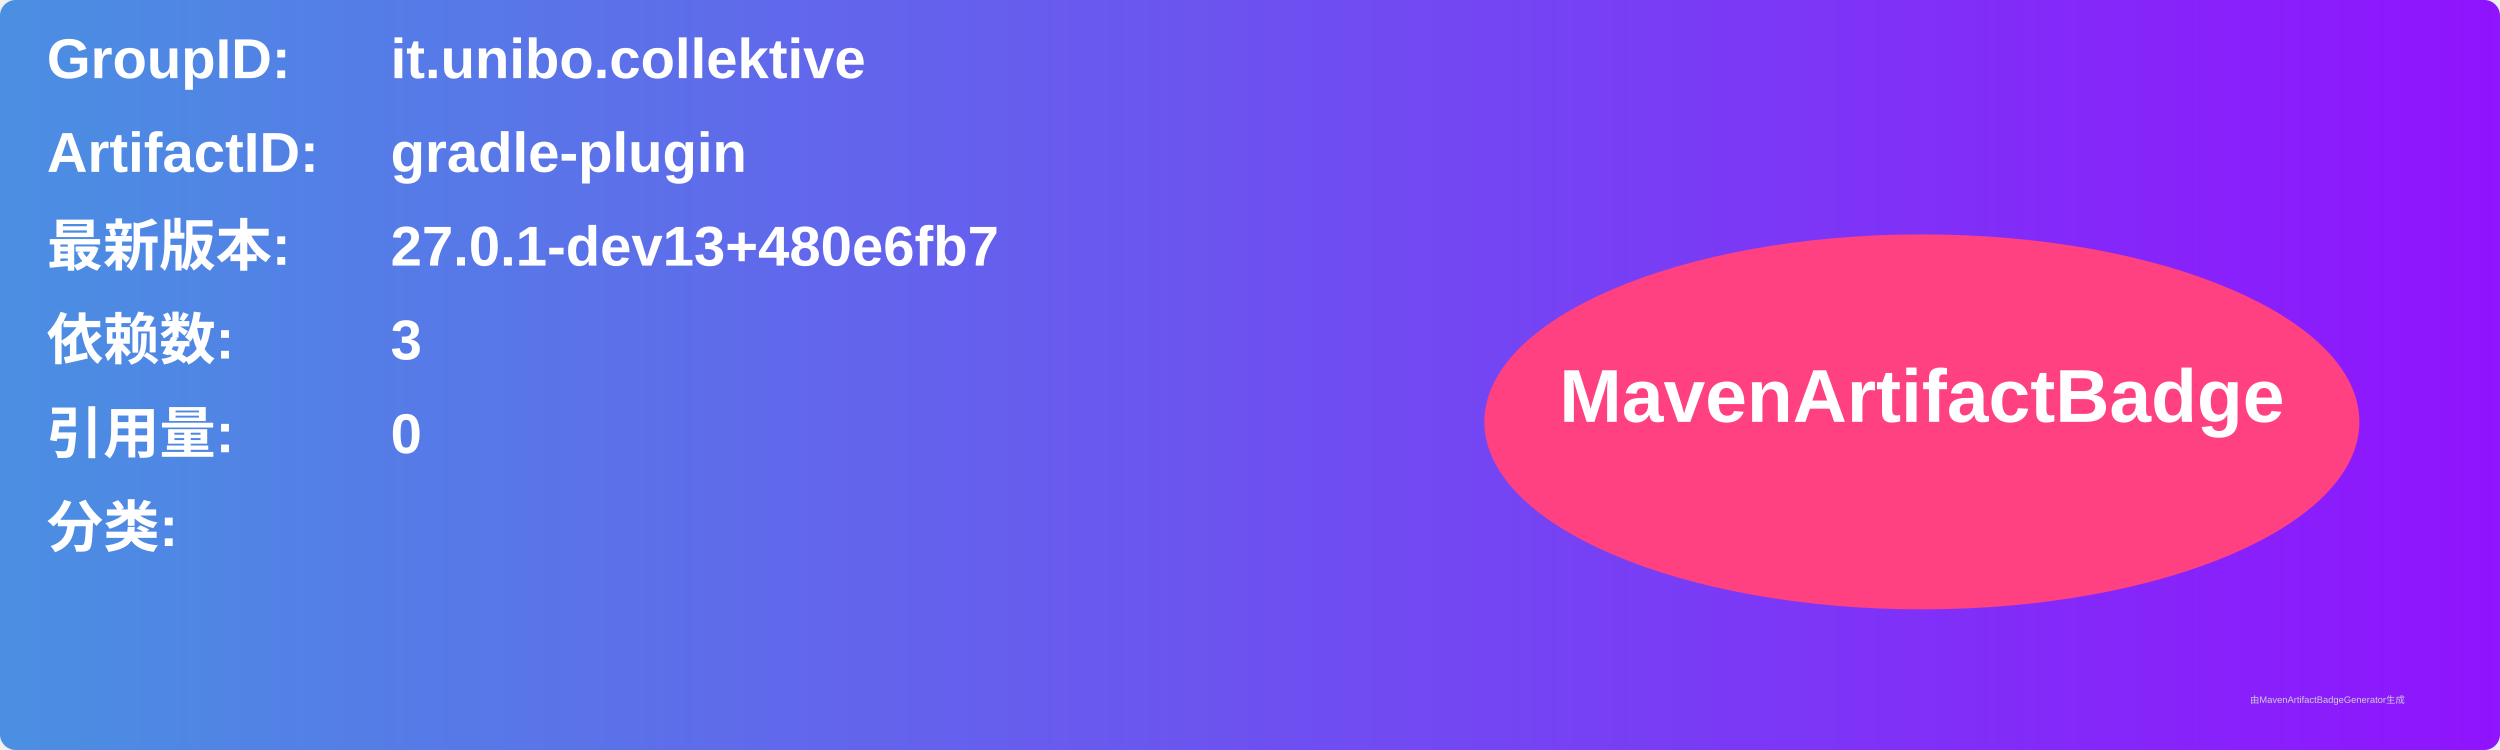
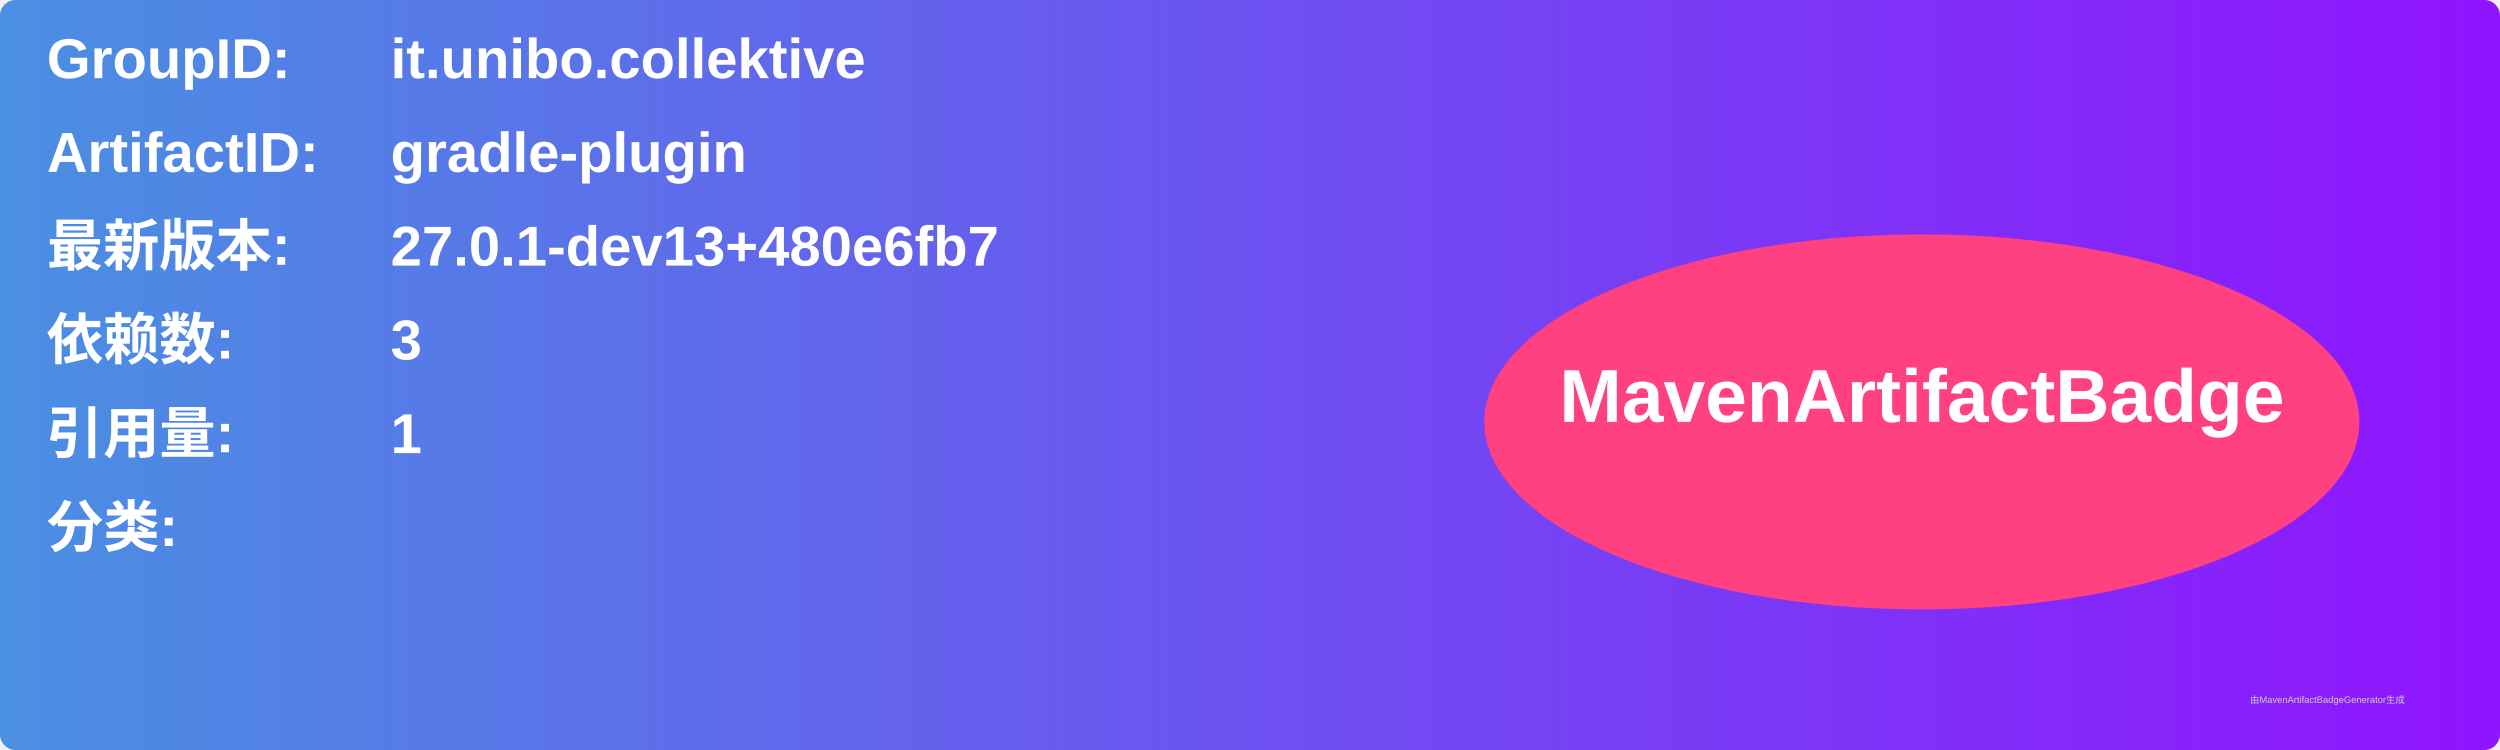
<svg xmlns="http://www.w3.org/2000/svg" width="800" height="240" viewBox="0 0 800 240">
  <linearGradient id="grad" x1="0%" y1="0%" x2="100%" y2="0%">
    <stop offset="0%" stop-color="#4a90e2" />
    <stop offset="100%" stop-color="#9013fe" />
  </linearGradient>
  <rect width="100%" height="100%" rx="5" ry="5" fill="url(#grad)" />
  <g transform="translate(15, 15)">
    <text x="0" y="10" font-family="Arial" font-size="18" fill="white" font-weight="bold" width="260">GroupID:</text>
    <text x="110" y="10" font-family="Arial" font-size="18" fill="white" font-weight="bold" width="460">it.unibo.collektive</text>
    <text x="0" y="40" font-family="Arial" font-size="18" fill="white" font-weight="bold" width="260">ArtifactID:</text>
    <text x="110" y="40" font-family="Arial" font-size="18" fill="white" font-weight="bold" width="460">gradle-plugin</text>
    <text x="0" y="70" font-family="Arial" font-size="18" fill="white" font-weight="bold">最新版本:</text>
    <text x="110" y="70" font-family="Arial" font-size="18" fill="white" font-weight="bold">
      <tspan font-weight="bold">27.0.1-dev13+480e6fb7</tspan>
    </text>
    <text x="0" y="100" font-family="Arial" font-size="18" fill="white" font-weight="bold">依赖数: </text>
    <text x="110" y="100" font-family="Arial" font-size="18" fill="white">
      <tspan font-weight="bold">3</tspan>
    </text>
    <text x="0" y="130" font-family="Arial" font-size="18" fill="white" font-weight="bold">引用量: </text>
    <text x="110" y="130" font-family="Arial" font-size="18" fill="white">
-       <tspan font-weight="bold">0</tspan>
+       <tspan font-weight="bold">1</tspan>
    </text>
    <text x="0" y="160" font-family="Arial" font-size="18" fill="white" font-weight="bold">分类:</text>
    <text x="10" y="190" font-family="Arial" font-size="10" fill="white">
      <tspan font-weight="bold" />
    </text>
    <ellipse cx="600" cy="120" rx="140" ry="60" fill="#ff4081" />
    <text x="600" y="120" text-anchor="middle" font-family="Arial" font-size="24" fill="white" font-weight="bold">MavenArtifactBadge</text>
  </g>
  <text x="720" y="225" font-family="Arial" font-size="3" fill="#d0d0d0">由MavenArtifactBadgeGenerator生成</text>
</svg>
